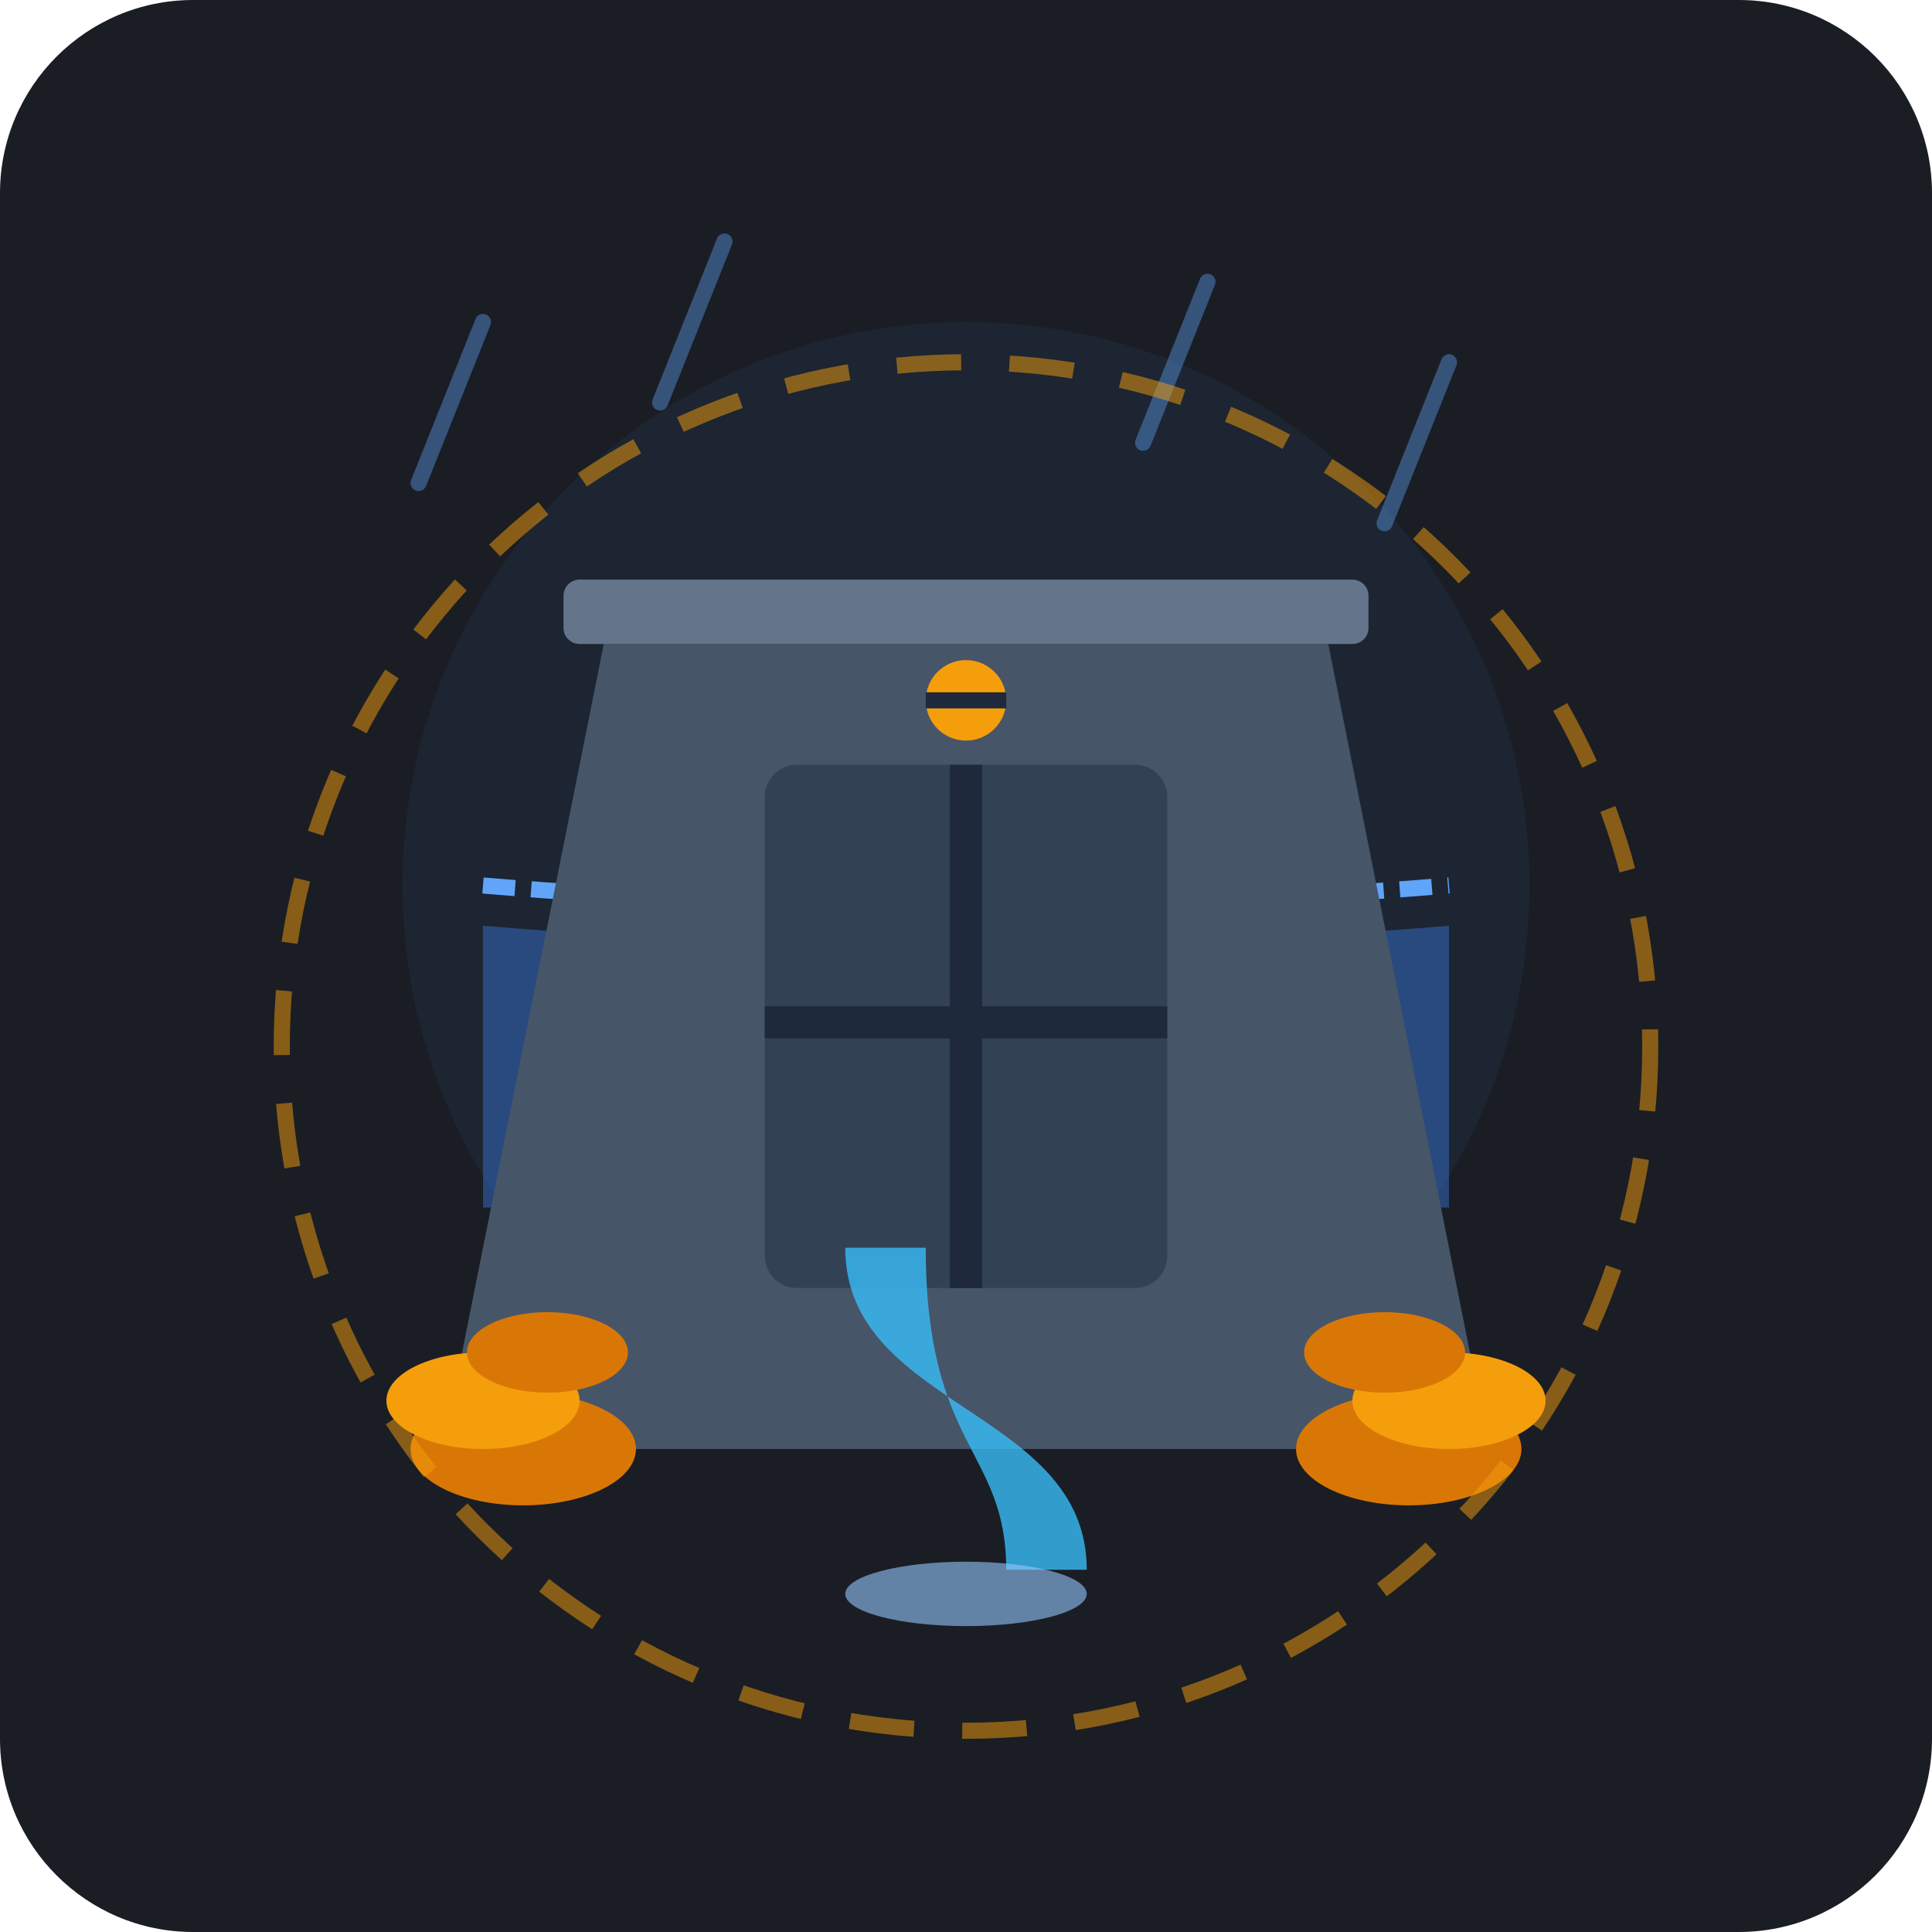
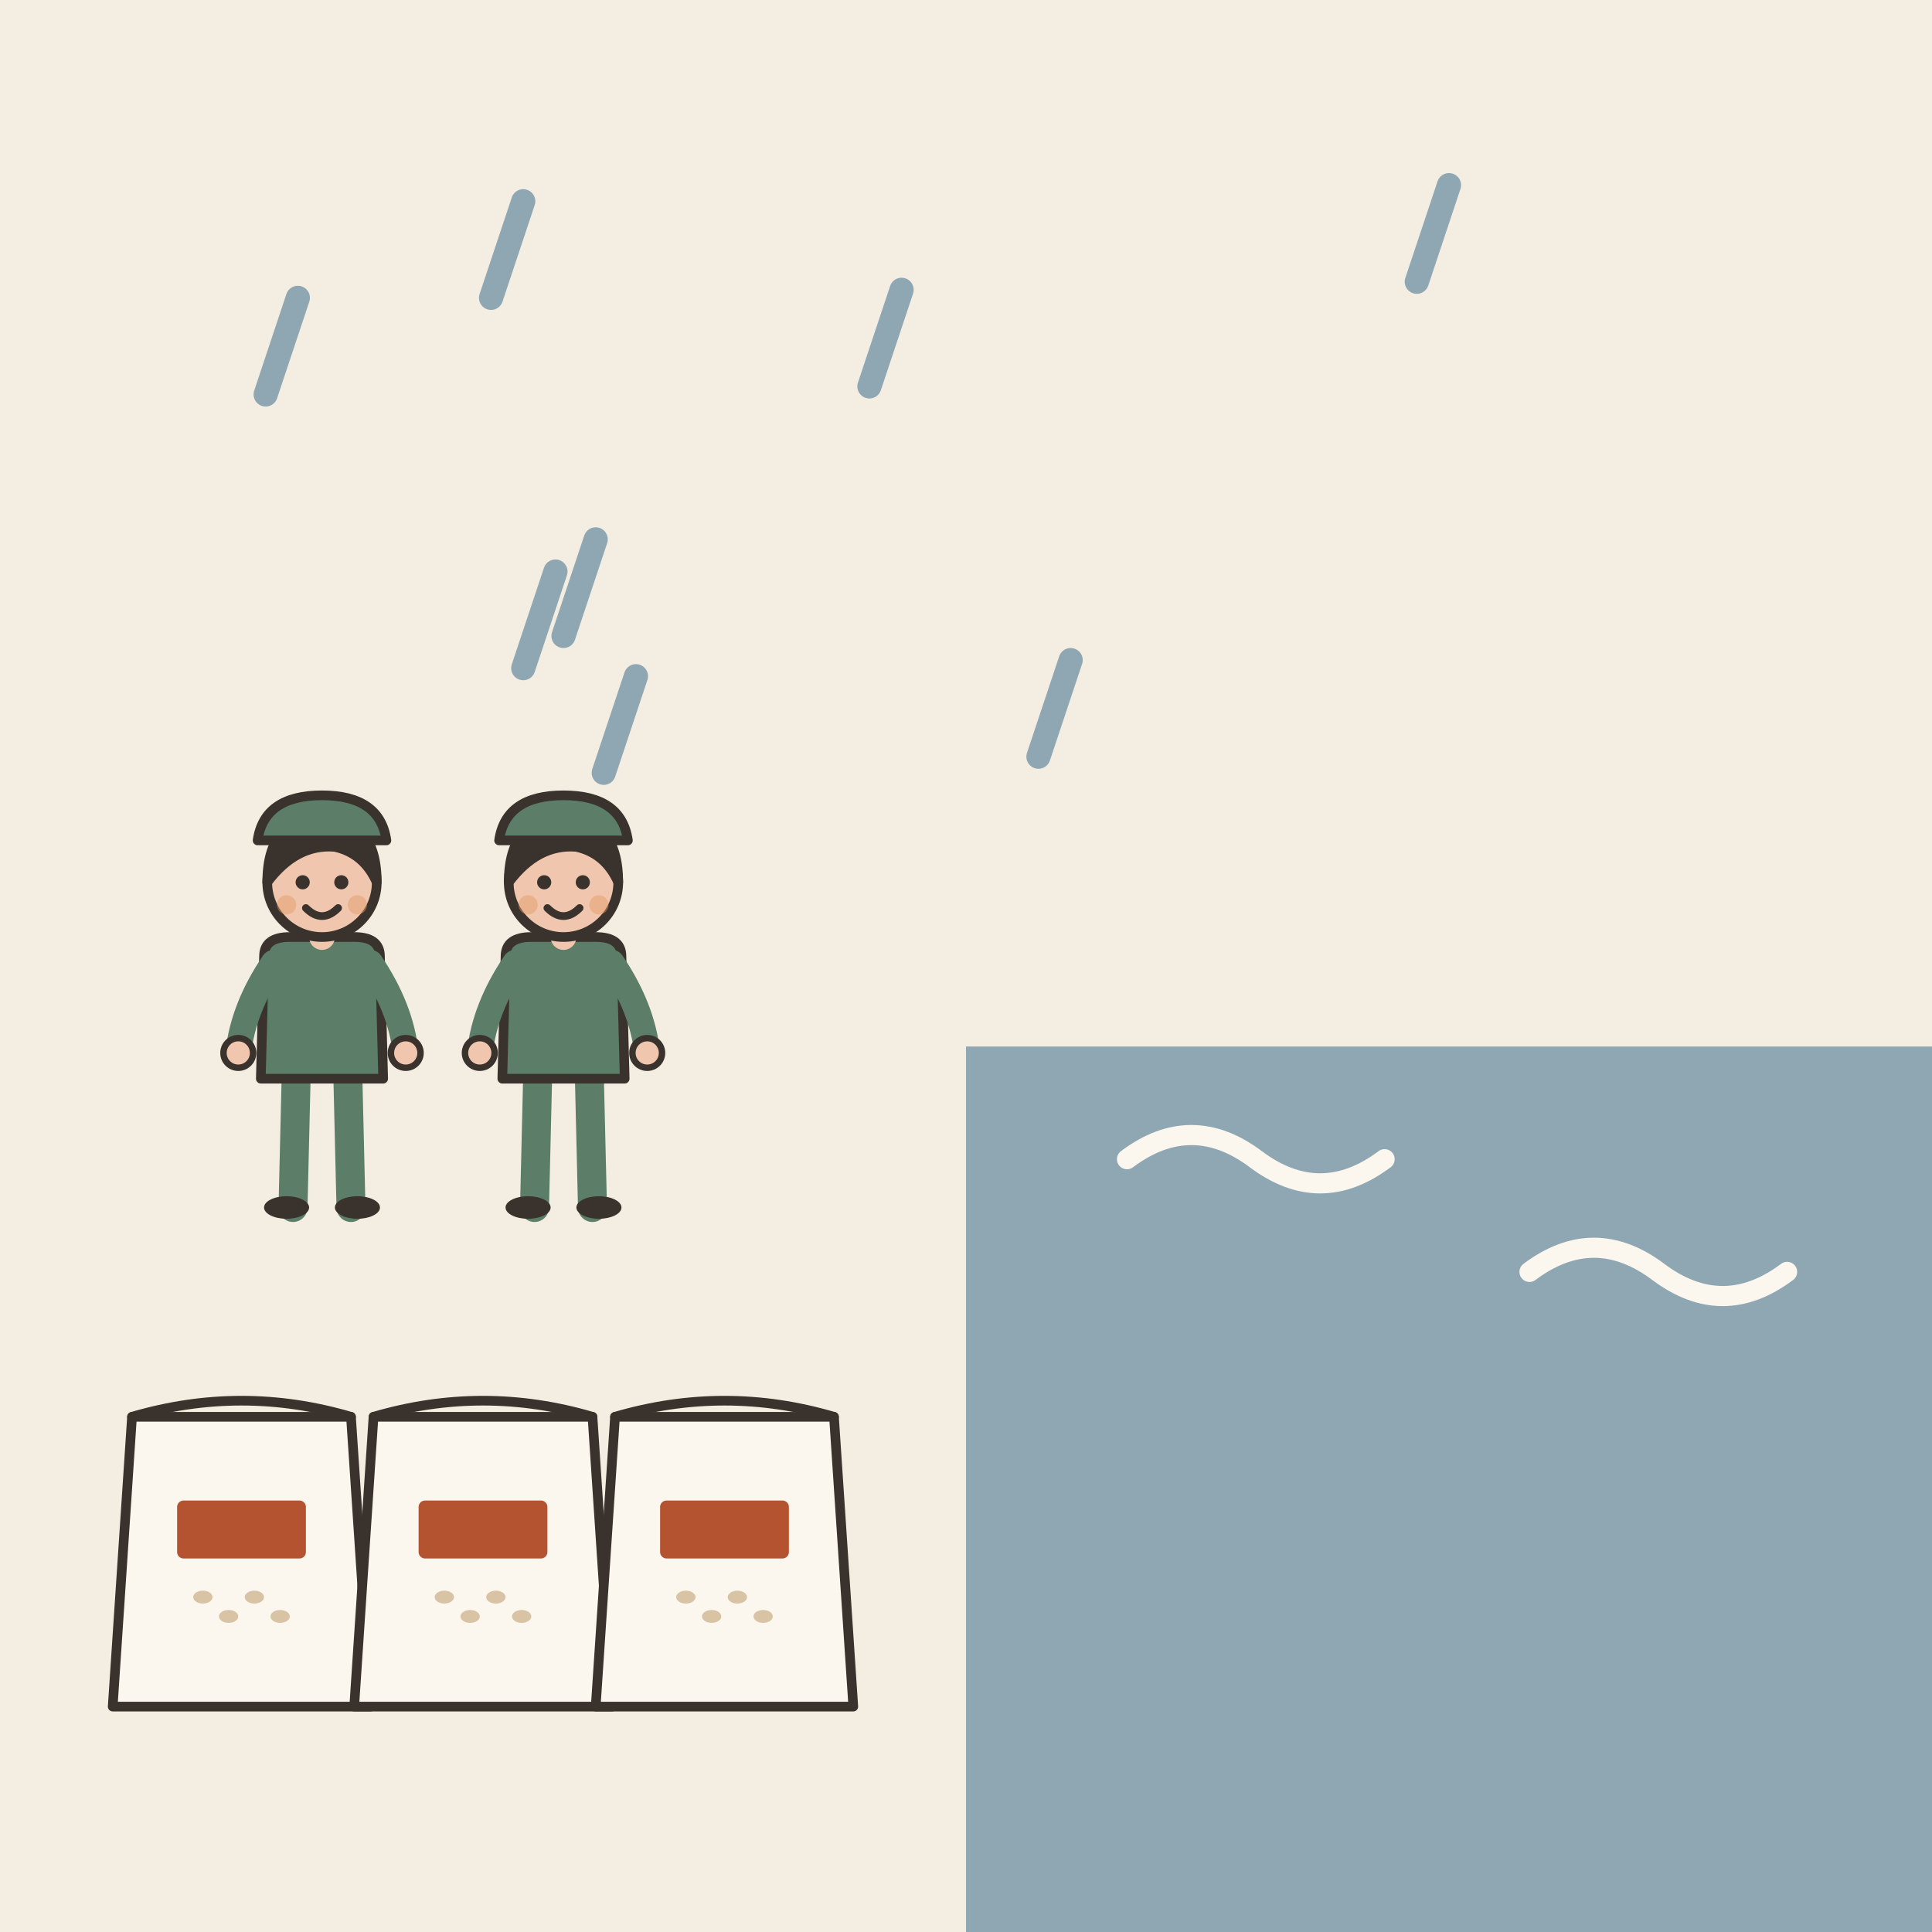
- <svg xmlns="http://www.w3.org/2000/svg" width="240" height="240" viewBox="0 0 240 240">
-   <rect width="240" height="240" rx="24" fill="#1A1D24" />
-   <circle cx="120" cy="110" r="70" fill="#1E293B" opacity="0.6" />
-   <g opacity="0.4" stroke="#60A5FA" stroke-width="2" stroke-linecap="round">
-     <line x1="60" y1="40" x2="52" y2="60" />
-     <line x1="90" y1="30" x2="82" y2="50" />
-     <line x1="150" y1="35" x2="142" y2="55" />
-     <line x1="180" y1="45" x2="172" y2="65" />
+ <svg xmlns="http://www.w3.org/2000/svg" viewBox="0 0 240 240" data-style="editorial">
+   <rect width="240" height="240" fill="#F4EDE2" />
+   <rect x="120" y="130" width="120" height="110" rx="0" fill="#8FA7B3" />
+   <path d="M140 144q8 -6 16 0t16 0" fill="none" stroke="#FBF6EE" stroke-width="2.5" stroke-linecap="round" stroke-linejoin="round" />
+   <path d="M190 158q8 -6 16 0t16 0" fill="none" stroke="#FBF6EE" stroke-width="2.5" stroke-linecap="round" stroke-linejoin="round" />
+   <g transform="translate(30 196) scale(0.4 0.4)">
+     <path d="M-34 -50L34 -50L40 40L-40 40Z" fill="#FBF6EE" stroke="#3A332D" stroke-width="3" stroke-linecap="round" stroke-linejoin="round" />
+     <path d="M-34 -50Q0 -60 34 -50" fill="none" stroke="#3A332D" stroke-width="3" stroke-linecap="round" stroke-linejoin="round" />
+     <ellipse cx="-12" cy="6" rx="3" ry="2" fill="#D8C3A5" />
+     <ellipse cx="-4" cy="12" rx="3" ry="2" fill="#D8C3A5" />
+     <ellipse cx="4" cy="6" rx="3" ry="2" fill="#D8C3A5" />
+     <ellipse cx="12" cy="12" rx="3" ry="2" fill="#D8C3A5" />
+     <rect x="-20" y="-24" width="40" height="18" rx="2" fill="#B4532F" />
  </g>
-   <g>
-     <path d="M 60 115 Q 120 120 180 115 L 180 150 L 60 150 Z" fill="#3B82F6" opacity="0.4" />
-     <path d="M 60 110 Q 120 115 180 110" fill="none" stroke="#60A5FA" stroke-width="2" stroke-dasharray="4 2" />
-     <path d="M 75 80 L 165 80 L 185 180 L 55 180 Z" fill="#475569" />
-     <rect x="70" y="72" width="100" height="8" rx="2" fill="#64748B" />
-     <rect x="95" y="95" width="50" height="65" rx="4" fill="#334155" />
-     <line x1="120" y1="95" x2="120" y2="160" stroke="#1E293B" stroke-width="4" />
-     <line x1="95" y1="127" x2="145" y2="127" stroke="#1E293B" stroke-width="4" />
-     <circle cx="120" cy="87" r="5" fill="#F59E0B" />
-     <line x1="115" y1="87" x2="125" y2="87" stroke="#1E293B" stroke-width="2" />
-     <path d="M 105 155 C 105 175, 135 175, 135 195 L 125 195 C 125 180, 115 180, 115 155 Z" fill="#38BDF8" opacity="0.8" />
-     <ellipse cx="120" cy="198" rx="15" ry="4" fill="#93C5FD" opacity="0.6" />
+   <g transform="translate(60 196) scale(0.4 0.4)">
+     <path d="M-34 -50L34 -50L40 40L-40 40Z" fill="#FBF6EE" stroke="#3A332D" stroke-width="3" stroke-linecap="round" stroke-linejoin="round" />
+     <path d="M-34 -50Q0 -60 34 -50" fill="none" stroke="#3A332D" stroke-width="3" stroke-linecap="round" stroke-linejoin="round" />
+     <ellipse cx="-12" cy="6" rx="3" ry="2" fill="#D8C3A5" />
+     <ellipse cx="-4" cy="12" rx="3" ry="2" fill="#D8C3A5" />
+     <ellipse cx="4" cy="6" rx="3" ry="2" fill="#D8C3A5" />
+     <ellipse cx="12" cy="12" rx="3" ry="2" fill="#D8C3A5" />
+     <rect x="-20" y="-24" width="40" height="18" rx="2" fill="#B4532F" />
  </g>
-   <g>
-     <ellipse cx="65" cy="180" rx="14" ry="7" fill="#D97706" />
-     <ellipse cx="60" cy="174" rx="12" ry="6" fill="#F59E0B" />
-     <ellipse cx="68" cy="168" rx="10" ry="5" fill="#D97706" />
-     <ellipse cx="175" cy="180" rx="14" ry="7" fill="#D97706" />
-     <ellipse cx="180" cy="174" rx="12" ry="6" fill="#F59E0B" />
-     <ellipse cx="172" cy="168" rx="10" ry="5" fill="#D97706" />
+   <g transform="translate(90 196) scale(0.4 0.4)">
+     <path d="M-34 -50L34 -50L40 40L-40 40Z" fill="#FBF6EE" stroke="#3A332D" stroke-width="3" stroke-linecap="round" stroke-linejoin="round" />
+     <path d="M-34 -50Q0 -60 34 -50" fill="none" stroke="#3A332D" stroke-width="3" stroke-linecap="round" stroke-linejoin="round" />
+     <ellipse cx="-12" cy="6" rx="3" ry="2" fill="#D8C3A5" />
+     <ellipse cx="-4" cy="12" rx="3" ry="2" fill="#D8C3A5" />
+     <ellipse cx="4" cy="6" rx="3" ry="2" fill="#D8C3A5" />
+     <ellipse cx="12" cy="12" rx="3" ry="2" fill="#D8C3A5" />
+     <rect x="-20" y="-24" width="40" height="18" rx="2" fill="#B4532F" />
  </g>
-   <circle cx="120" cy="130" r="85" fill="none" stroke="#F59E0B" stroke-width="2" stroke-dasharray="8 6" opacity="0.5" />
+   <g transform="translate(40 150) scale(0.4 0.4)">
+     <g transform="translate(0 0)">
+       <path d="M-8 -42L-9 0" stroke="#5C7D68" stroke-width="9" stroke-linecap="round" fill="none" />
+       <path d="M8 -42L9 0" stroke="#5C7D68" stroke-width="9" stroke-linecap="round" fill="none" />
+       <ellipse cx="-11" cy="0" rx="7" ry="3.5" fill="#3A332D" />
+       <ellipse cx="11" cy="0" rx="7" ry="3.5" fill="#3A332D" />
+       <path d="M-18 -78Q-18 -84 -10 -84L10 -84Q18 -84 18 -78L19 -40L-19 -40Z" fill="#5C7D68" stroke="#3A332D" stroke-width="3" stroke-linecap="round" stroke-linejoin="round" />
+       <path d="M-15 -76Q-24.5 -62 -26 -48" fill="none" stroke="#5C7D68" stroke-width="8" stroke-linecap="round" stroke-linejoin="round" />
+       <circle cx="-26" cy="-48" r="4.6" fill="#F0C7AE" stroke="#3A332D" stroke-linecap="round" stroke-linejoin="round" stroke-width="2" />
+       <path d="M15 -76Q24.5 -62 26 -48" fill="none" stroke="#5C7D68" stroke-width="8" stroke-linecap="round" stroke-linejoin="round" />
+       <circle cx="26" cy="-48" r="4.6" fill="#F0C7AE" stroke="#3A332D" stroke-linecap="round" stroke-linejoin="round" stroke-width="2" />
+       <path d="M0 -84L0 -88" stroke="#F0C7AE" stroke-width="8" stroke-linecap="round" fill="none" />
+       <circle cx="0" cy="-101" r="17" fill="#F0C7AE" stroke="#3A332D" stroke-width="3" stroke-linecap="round" stroke-linejoin="round" />
+       <path d="M-17 -101Q-17 -121 0 -121Q17 -121 17 -101Q13 -110 4 -112Q-8 -113 -17 -101Z" fill="#3A332D" stroke="#3A332D" stroke-width="3" stroke-linecap="round" stroke-linejoin="round" />
+       <circle cx="-6" cy="-101" r="2.2" fill="#3A332D" />
+       <circle cx="6" cy="-101" r="2.2" fill="#3A332D" />
+       <path d="M-5 -93Q0 -88 5 -93" fill="none" stroke="#3A332D" stroke-width="2.4" stroke-linecap="round" stroke-linejoin="round" />
+       <circle cx="-11" cy="-94" r="3" fill="#E39A62" opacity="0.45" />
+       <circle cx="11" cy="-94" r="3" fill="#E39A62" opacity="0.45" />
+     </g>
+     <path d="M-20 -114Q-18 -128 0 -128Q18 -128 20 -114Z" fill="#5C7D68" stroke="#3A332D" stroke-width="3" stroke-linecap="round" stroke-linejoin="round" />
+   </g>
+   <g transform="translate(70 150) scale(0.4 0.4)">
+     <g transform="translate(0 0)">
+       <path d="M-8 -42L-9 0" stroke="#5C7D68" stroke-width="9" stroke-linecap="round" fill="none" />
+       <path d="M8 -42L9 0" stroke="#5C7D68" stroke-width="9" stroke-linecap="round" fill="none" />
+       <ellipse cx="-11" cy="0" rx="7" ry="3.5" fill="#3A332D" />
+       <ellipse cx="11" cy="0" rx="7" ry="3.5" fill="#3A332D" />
+       <path d="M-18 -78Q-18 -84 -10 -84L10 -84Q18 -84 18 -78L19 -40L-19 -40Z" fill="#5C7D68" stroke="#3A332D" stroke-width="3" stroke-linecap="round" stroke-linejoin="round" />
+       <path d="M-15 -76Q-24.5 -62 -26 -48" fill="none" stroke="#5C7D68" stroke-width="8" stroke-linecap="round" stroke-linejoin="round" />
+       <circle cx="-26" cy="-48" r="4.6" fill="#F0C7AE" stroke="#3A332D" stroke-linecap="round" stroke-linejoin="round" stroke-width="2" />
+       <path d="M15 -76Q24.5 -62 26 -48" fill="none" stroke="#5C7D68" stroke-width="8" stroke-linecap="round" stroke-linejoin="round" />
+       <circle cx="26" cy="-48" r="4.6" fill="#F0C7AE" stroke="#3A332D" stroke-linecap="round" stroke-linejoin="round" stroke-width="2" />
+       <path d="M0 -84L0 -88" stroke="#F0C7AE" stroke-width="8" stroke-linecap="round" fill="none" />
+       <circle cx="0" cy="-101" r="17" fill="#F0C7AE" stroke="#3A332D" stroke-width="3" stroke-linecap="round" stroke-linejoin="round" />
+       <path d="M-17 -101Q-17 -121 0 -121Q17 -121 17 -101Q13 -110 4 -112Q-8 -113 -17 -101Z" fill="#3A332D" stroke="#3A332D" stroke-width="3" stroke-linecap="round" stroke-linejoin="round" />
+       <circle cx="-6" cy="-101" r="2.2" fill="#3A332D" />
+       <circle cx="6" cy="-101" r="2.2" fill="#3A332D" />
+       <path d="M-5 -93Q0 -88 5 -93" fill="none" stroke="#3A332D" stroke-width="2.4" stroke-linecap="round" stroke-linejoin="round" />
+       <circle cx="-11" cy="-94" r="3" fill="#E39A62" opacity="0.45" />
+       <circle cx="11" cy="-94" r="3" fill="#E39A62" opacity="0.45" />
+     </g>
+     <path d="M-20 -114Q-18 -128 0 -128Q18 -128 20 -114Z" fill="#5C7D68" stroke="#3A332D" stroke-width="3" stroke-linecap="round" stroke-linejoin="round" />
+   </g>
+   <path d="M74 67L70 79" stroke="#8FA7B3" stroke-width="3" stroke-linecap="round" fill="none" />
+   <path d="M112 36L108 48" stroke="#8FA7B3" stroke-width="3" stroke-linecap="round" fill="none" />
+   <path d="M65 25L61 37" stroke="#8FA7B3" stroke-width="3" stroke-linecap="round" fill="none" />
+   <path d="M37 37L33 49" stroke="#8FA7B3" stroke-width="3" stroke-linecap="round" fill="none" />
+   <path d="M79 84L75 96" stroke="#8FA7B3" stroke-width="3" stroke-linecap="round" fill="none" />
+   <path d="M69 71L65 83" stroke="#8FA7B3" stroke-width="3" stroke-linecap="round" fill="none" />
+   <path d="M180 23L176 35" stroke="#8FA7B3" stroke-width="3" stroke-linecap="round" fill="none" />
+   <path d="M133 82L129 94" stroke="#8FA7B3" stroke-width="3" stroke-linecap="round" fill="none" />
</svg>
